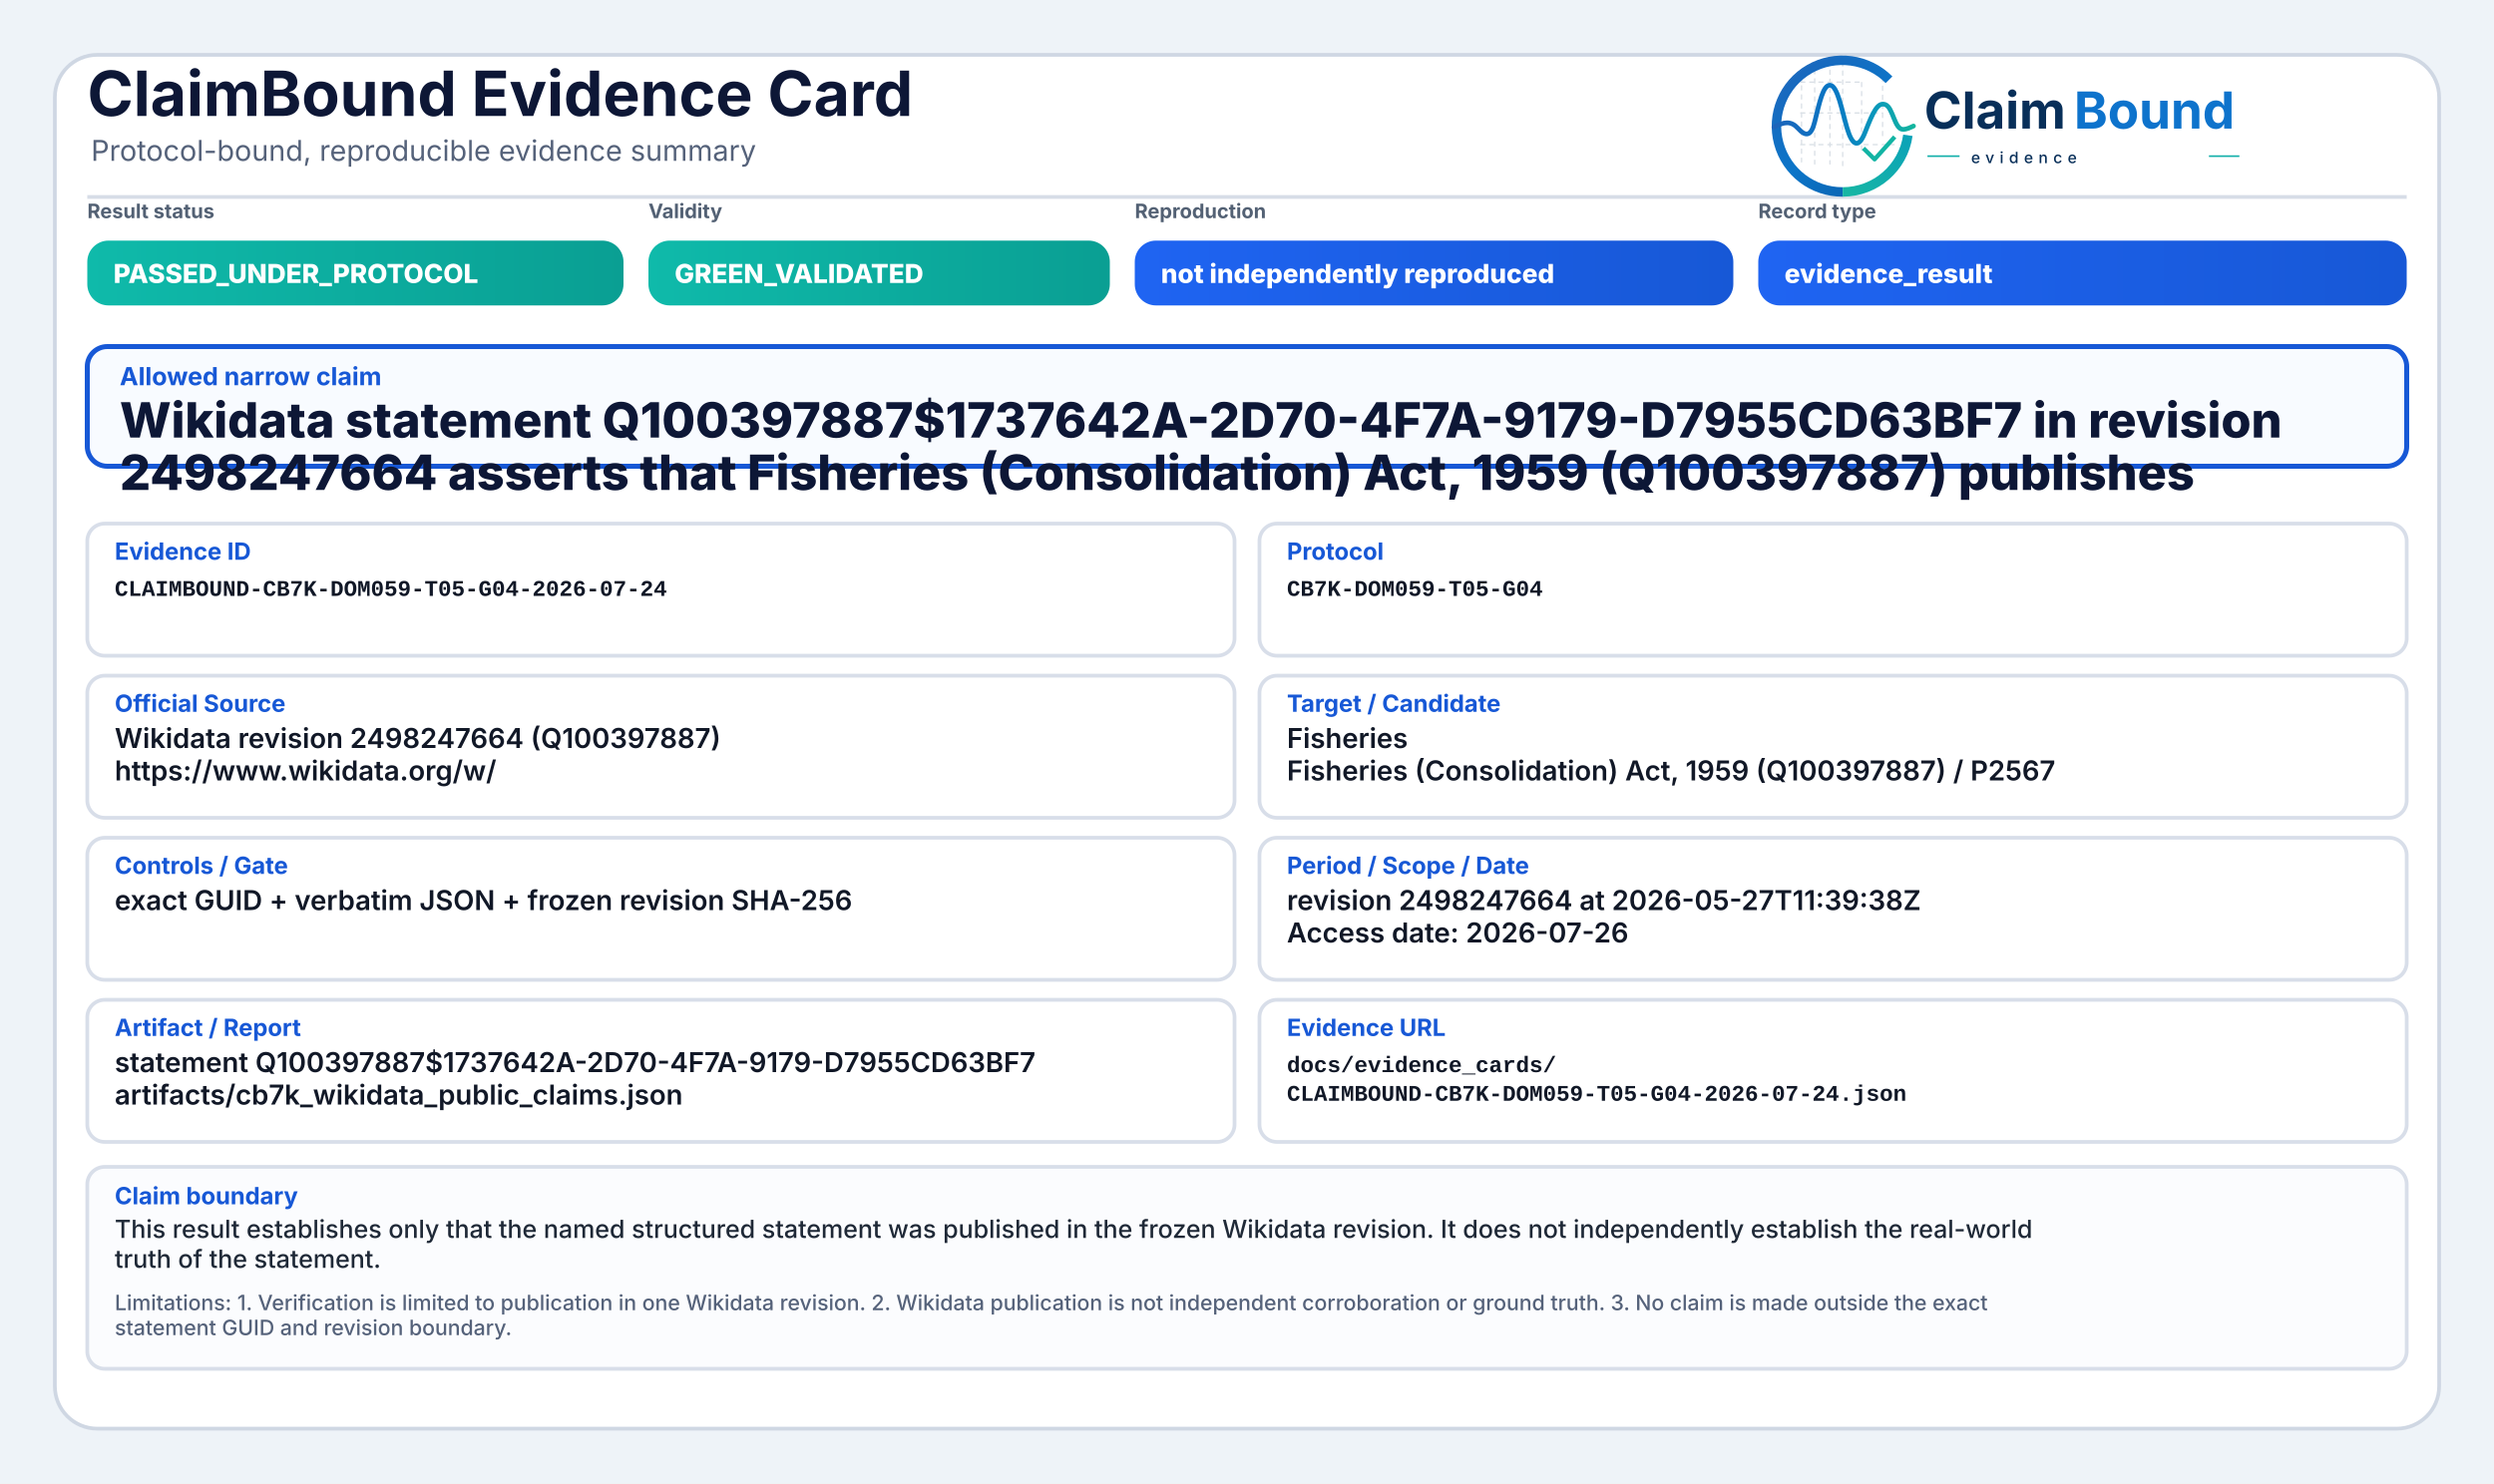
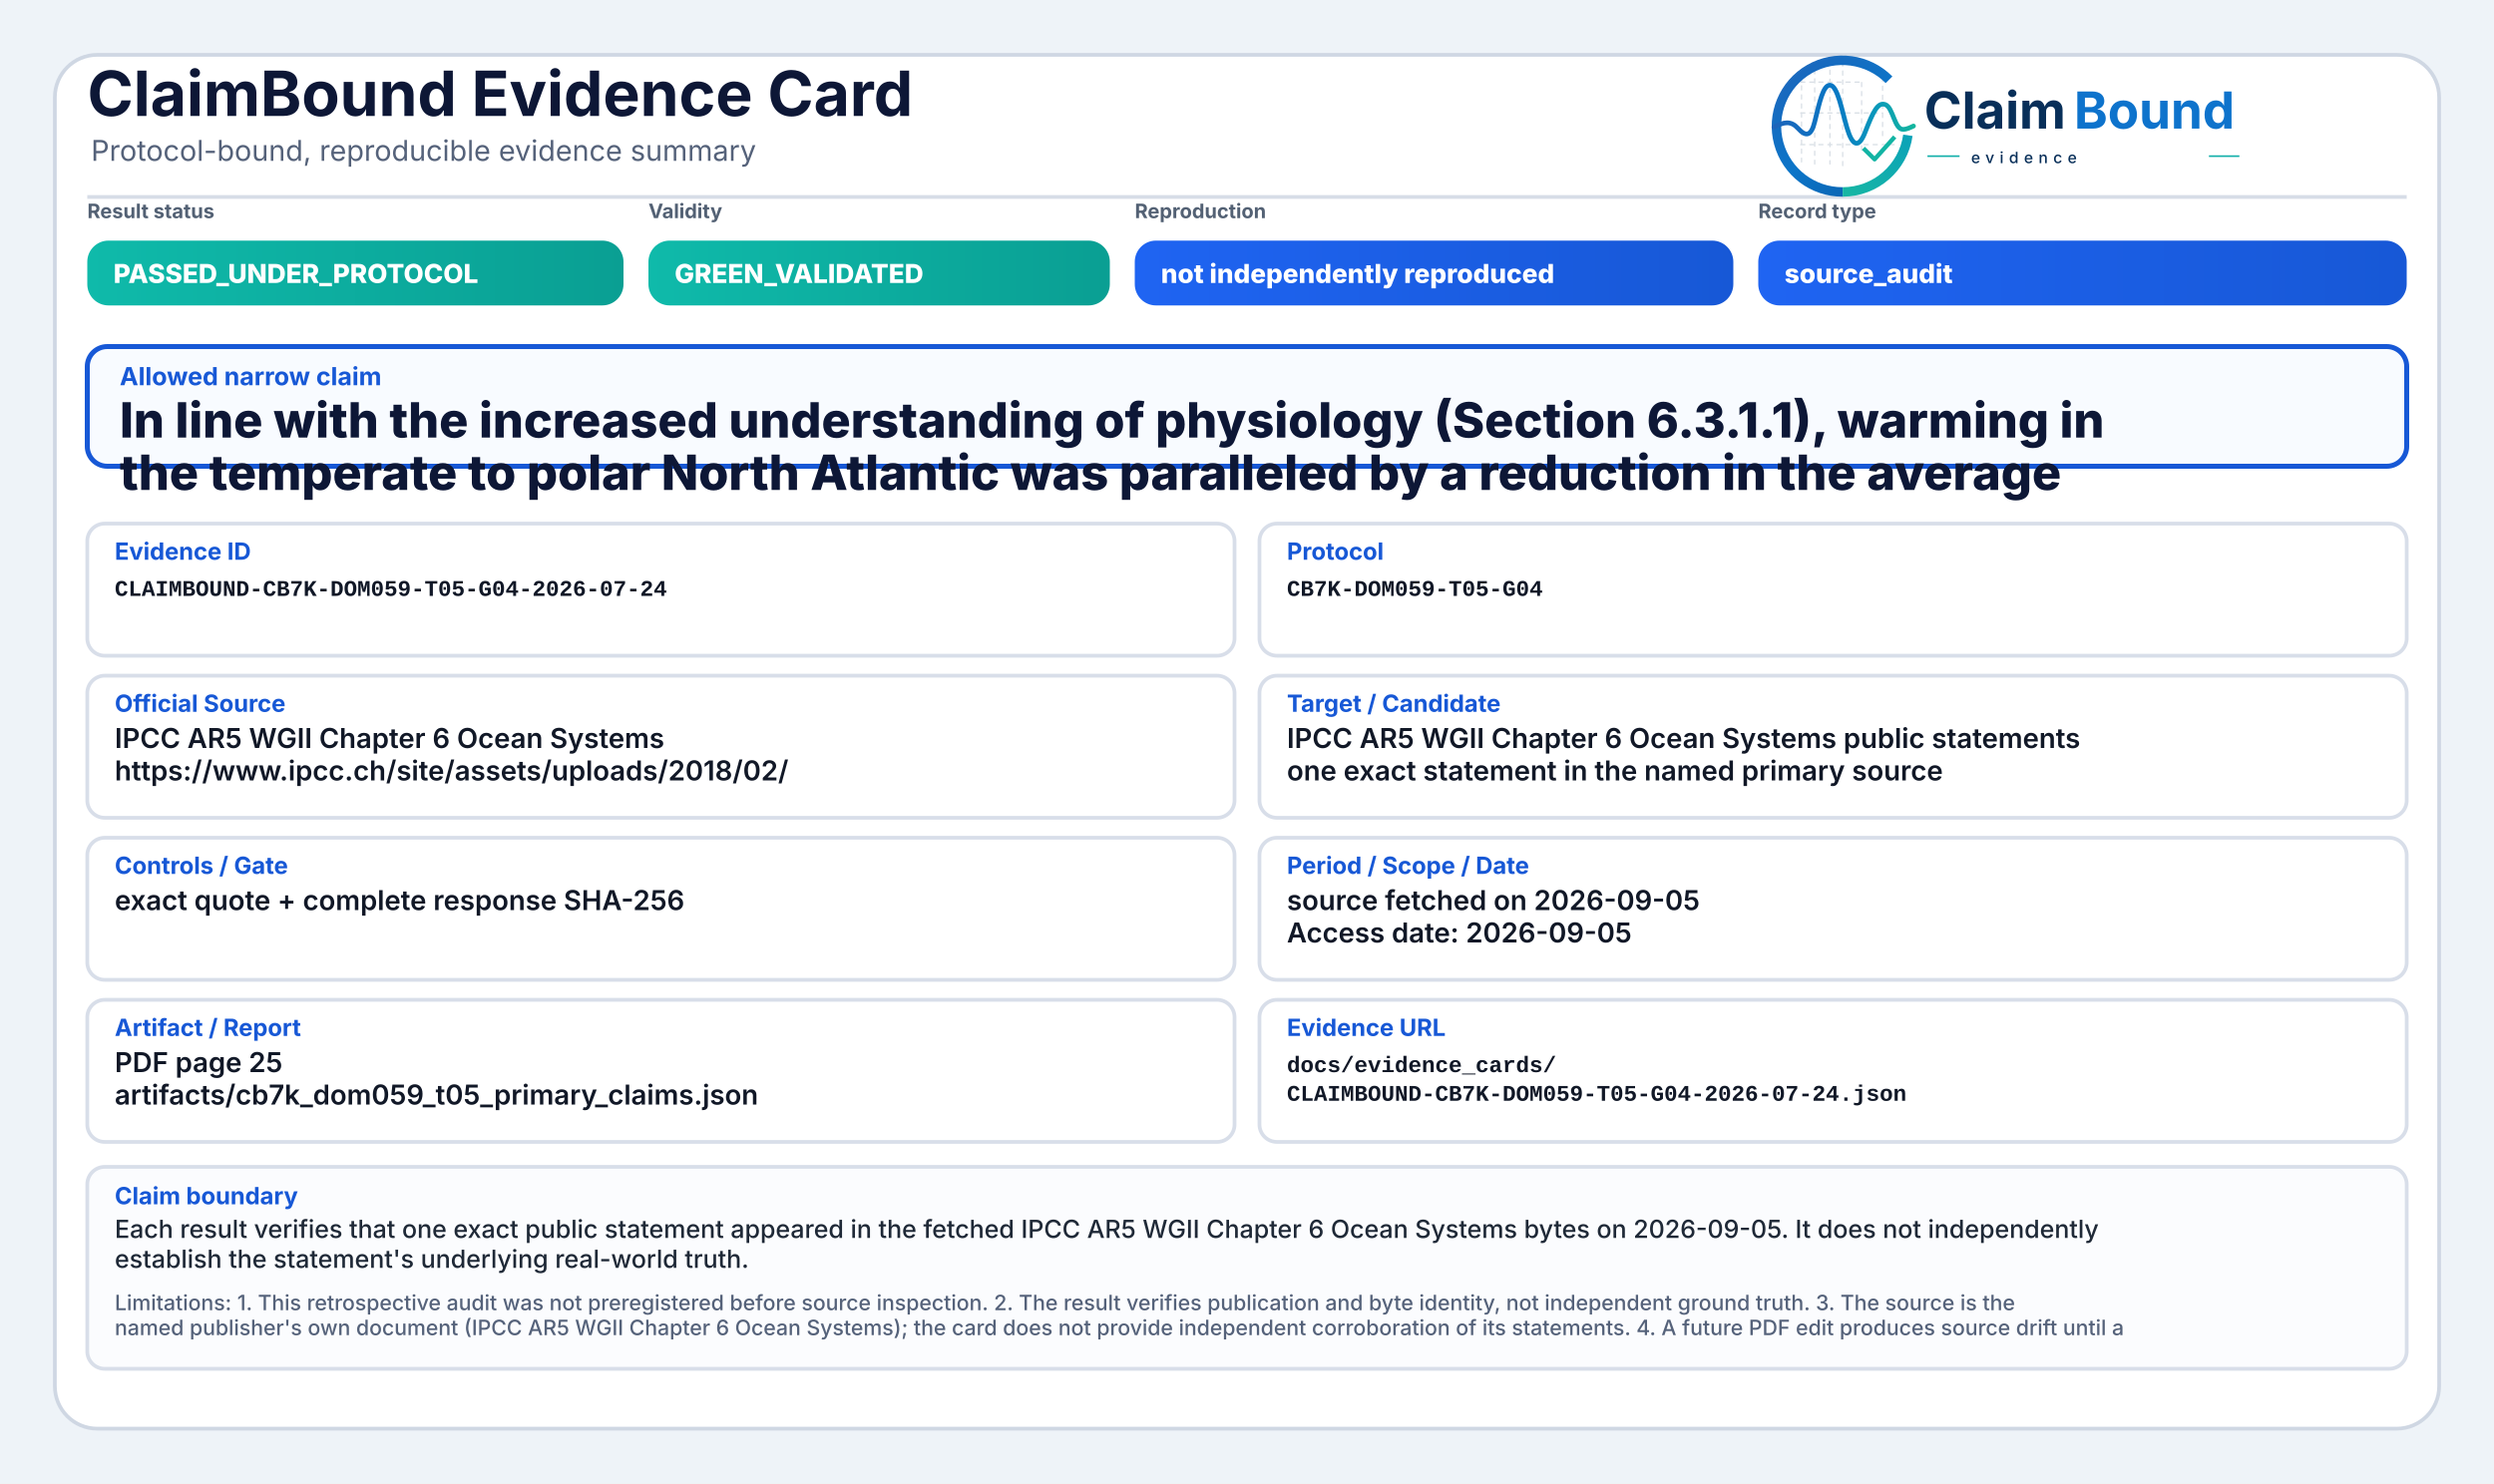
<svg xmlns="http://www.w3.org/2000/svg" width="2000" height="1190" viewBox="0 0 2000 1190" role="img" aria-label="ClaimBound Evidence Card">
  <defs>
    <linearGradient id="greenGrad" x1="0" y1="0" x2="1" y2="0">
      <stop offset="0%" stop-color="#0fbaaa" />
      <stop offset="100%" stop-color="#0a9f93" />
    </linearGradient>
    <linearGradient id="yellowGrad" x1="0" y1="0" x2="1" y2="0">
      <stop offset="0%" stop-color="#fbbf24" />
      <stop offset="100%" stop-color="#d97706" />
    </linearGradient>
    <linearGradient id="amberGrad" x1="0" y1="0" x2="1" y2="0">
      <stop offset="0%" stop-color="#f97316" />
      <stop offset="100%" stop-color="#c2410c" />
    </linearGradient>
    <linearGradient id="redGrad" x1="0" y1="0" x2="1" y2="0">
      <stop offset="0%" stop-color="#ef4444" />
      <stop offset="100%" stop-color="#b91c1c" />
    </linearGradient>
    <linearGradient id="grayGrad" x1="0" y1="0" x2="1" y2="0">
      <stop offset="0%" stop-color="#64748b" />
      <stop offset="100%" stop-color="#475569" />
    </linearGradient>
    <linearGradient id="blueGrad" x1="0" y1="0" x2="1" y2="0">
      <stop offset="0%" stop-color="#1f64f2" />
      <stop offset="100%" stop-color="#1758d6" />
    </linearGradient>
    <linearGradient id="logoRingBlue" x1="73" y1="453" x2="348" y2="793" gradientUnits="userSpaceOnUse">
      <stop offset="0" stop-color="#1E64BA" />
      <stop offset="0.55" stop-color="#0C75C8" />
      <stop offset="1" stop-color="#0A5FAB" />
    </linearGradient>
    <linearGradient id="logoRingTeal" x1="221" y1="792" x2="403" y2="594" gradientUnits="userSpaceOnUse">
      <stop offset="0" stop-color="#18B7A3" />
      <stop offset="1" stop-color="#089EBC" />
    </linearGradient>
    <linearGradient id="logoSignalGradient" x1="61" y1="628" x2="404" y2="628" gradientUnits="userSpaceOnUse">
      <stop offset="0" stop-color="#1E64BA" />
      <stop offset="0.43" stop-color="#0877C4" />
      <stop offset="0.72" stop-color="#0A97BB" />
      <stop offset="1" stop-color="#14B69E" />
    </linearGradient>
  </defs>
  <rect x="0" y="0" width="2000" height="1190" fill="#eef3f8" />
  <rect x="44" y="44" width="1912" height="1102" rx="34" fill="#ffffff" stroke="#cfd7e3" stroke-width="3" />
  <path d="M70 158 H1930" stroke="#d7dde7" stroke-width="3" />
  <text x="70" y="93" font-family="Inter, Segoe UI, Arial, sans-serif" font-size="50" font-weight="750" fill="#0d1736">ClaimBound Evidence Card</text>
  <text x="73" y="129" font-family="Inter, Segoe UI, Arial, sans-serif" font-size="23" font-weight="400" fill="#55627a">Protocol-bound, reproducible evidence summary</text>
  <g aria-label="ClaimBound evidence logo" transform="translate(1415,52) scale(0.33) translate(-40,-478)">
    <g stroke-linecap="butt" stroke-linejoin="round">
      <g stroke="#CBD3DC" stroke-width="3.2" stroke-linecap="round" stroke-dasharray="10 12" opacity="0.72">
        <path d="M130 507V714" />
        <path d="M162 490V719" />
        <path d="M199 491V719" />
        <path d="M230 471V726" />
        <path d="M276 521V690" />
        <path d="M327 508V650" />
        <path d="M128 520H277" />
        <path d="M128 595H327" />
        <path d="M128 672H355" />
      </g>
      <path d="M342.6 514.3A160 160 0 1 0 230 787" fill="none" stroke="url(#logoRingBlue)" stroke-width="23" />
      <path d="M230 787A160 160 0 0 0 388.4 649.3" fill="none" stroke="url(#logoRingTeal)" stroke-width="23" />
      <path d="M63 629.5C87 616.4 104.3 613.6 121.2 632.2C140.7 653.8 153.4 651.6 162.1 616.2C173.8 568.5 182.5 527.5 198.9 527.5C217.5 527.5 228.4 590.6 240.3 630.8C253.4 675.4 268.6 682.8 284.6 641.5C303.5 592.9 315.2 567.6 333.7 574.7C352.6 582 355.7 635.1 376.6 634.9C386.2 634.8 394 630.4 402 626.8" fill="none" stroke="url(#logoSignalGradient)" stroke-width="11.5" stroke-linecap="round" />
      <path d="M284 684.5L307.5 707.7L353 657" fill="none" stroke="#12B4A4" stroke-width="10.5" stroke-linecap="square" />
    </g>
    <text x="428" y="633" font-family="Inter, Segoe UI, Arial, sans-serif" font-size="124" font-weight="750" fill="#082F59" text-rendering="geometricPrecision">Claim</text>
    <text x="792" y="633" font-family="Inter, Segoe UI, Arial, sans-serif" font-size="124" font-weight="750" fill="#0E73CC" text-rendering="geometricPrecision">Bound</text>
    <line x1="436" y1="700" x2="514" y2="700" stroke="#11AFA9" stroke-width="4" />
    <text x="542" y="717" font-family="Inter, Segoe UI, Arial, sans-serif" font-size="38" font-weight="500" letter-spacing="13" fill="#082F59">evidence</text>
    <line x1="1120" y1="700" x2="1194" y2="700" stroke="#11AFA9" stroke-width="4" />
  </g>
  <text x="70" y="175" font-family="Inter, Segoe UI, Arial, sans-serif" font-size="16" font-weight="650" fill="#536174">Result status</text>
  <rect x="70" y="193" width="430" height="52" rx="17" fill="url(#greenGrad)" />
  <text x="91" y="227" font-family="Inter, Segoe UI, Arial, sans-serif" font-size="21" font-weight="800" fill="#ffffff">PASSED_UNDER_PROTOCOL</text>
  <text x="520" y="175" font-family="Inter, Segoe UI, Arial, sans-serif" font-size="16" font-weight="650" fill="#536174">Validity</text>
  <rect x="520" y="193" width="370" height="52" rx="17" fill="url(#greenGrad)" />
  <text x="541" y="227" font-family="Inter, Segoe UI, Arial, sans-serif" font-size="21" font-weight="800" fill="#ffffff">GREEN_VALIDATED</text>
  <text x="910" y="175" font-family="Inter, Segoe UI, Arial, sans-serif" font-size="16" font-weight="650" fill="#536174">Reproduction</text>
  <rect x="910" y="193" width="480" height="52" rx="17" fill="url(#blueGrad)" />
  <text x="931" y="227" font-family="Inter, Segoe UI, Arial, sans-serif" font-size="21" font-weight="800" fill="#ffffff">not independently reproduced</text>
  <text x="1410" y="175" font-family="Inter, Segoe UI, Arial, sans-serif" font-size="16" font-weight="650" fill="#536174">Record type</text>
  <rect x="1410" y="193" width="520" height="52" rx="17" fill="url(#blueGrad)" />
-   <text x="1431" y="227" font-family="Inter, Segoe UI, Arial, sans-serif" font-size="21" font-weight="800" fill="#ffffff">evidence_result</text>
+   <text x="1431" y="227" font-family="Inter, Segoe UI, Arial, sans-serif" font-size="21" font-weight="800" fill="#ffffff">source_audit</text>
  <rect x="70" y="278" width="1860" height="96" rx="16" fill="#f8fbff" stroke="#1758d6" stroke-width="4" />
  <text x="96" y="309" font-family="Inter, Segoe UI, Arial, sans-serif" font-size="20" font-weight="750" fill="#1758d6">Allowed narrow claim</text>
-   <text x="96" y="351" font-family="Inter, Segoe UI, Arial, sans-serif" font-size="39" font-weight="800" fill="#0d1736">Wikidata statement Q100397887$1737642A-2D70-4F7A-9179-D7955CD63BF7 in revision</text>
-   <text x="96" y="393" font-family="Inter, Segoe UI, Arial, sans-serif" font-size="39" font-weight="800" fill="#0d1736">2498247664 asserts that Fisheries (Consolidation) Act, 1959 (Q100397887) publishes</text>
+   <text x="96" y="351" font-family="Inter, Segoe UI, Arial, sans-serif" font-size="39" font-weight="800" fill="#0d1736">In line with the increased understanding of physiology (Section 6.3.1.1), warming in</text>
+   <text x="96" y="393" font-family="Inter, Segoe UI, Arial, sans-serif" font-size="39" font-weight="800" fill="#0d1736">the temperate to polar North Atlantic was paralleled by a reduction in the average</text>
  <rect x="70" y="420" width="920" height="106" rx="14" fill="#ffffff" stroke="#d8dee9" stroke-width="3" />
  <text x="92" y="449" font-family="Inter, Segoe UI, Arial, sans-serif" font-size="19" font-weight="750" fill="#1758d6">Evidence ID</text>
  <text x="92" y="478" font-family="SFMono-Regular, Consolas, Liberation Mono, monospace" font-size="18" font-weight="600" fill="#111827">CLAIMBOUND-CB7K-DOM059-T05-G04-2026-07-24</text>
  <rect x="1010" y="420" width="920" height="106" rx="14" fill="#ffffff" stroke="#d8dee9" stroke-width="3" />
  <text x="1032" y="449" font-family="Inter, Segoe UI, Arial, sans-serif" font-size="19" font-weight="750" fill="#1758d6">Protocol</text>
  <text x="1032" y="478" font-family="SFMono-Regular, Consolas, Liberation Mono, monospace" font-size="18" font-weight="600" fill="#111827">CB7K-DOM059-T05-G04</text>
  <rect x="70" y="542" width="920" height="114" rx="14" fill="#ffffff" stroke="#d8dee9" stroke-width="3" />
  <text x="92" y="571" font-family="Inter, Segoe UI, Arial, sans-serif" font-size="19" font-weight="750" fill="#1758d6">Official Source</text>
-   <text x="92" y="600" font-family="Inter, Segoe UI, Arial, sans-serif" font-size="22" font-weight="600" fill="#111827">Wikidata revision 2498247664 (Q100397887)</text>
-   <text x="92" y="626" font-family="Inter, Segoe UI, Arial, sans-serif" font-size="22" font-weight="600" fill="#111827">https://www.wikidata.org/w/</text>
+   <text x="92" y="600" font-family="Inter, Segoe UI, Arial, sans-serif" font-size="22" font-weight="600" fill="#111827">IPCC AR5 WGII Chapter 6 Ocean Systems</text>
+   <text x="92" y="626" font-family="Inter, Segoe UI, Arial, sans-serif" font-size="22" font-weight="600" fill="#111827">https://www.ipcc.ch/site/assets/uploads/2018/02/</text>
  <rect x="1010" y="542" width="920" height="114" rx="14" fill="#ffffff" stroke="#d8dee9" stroke-width="3" />
  <text x="1032" y="571" font-family="Inter, Segoe UI, Arial, sans-serif" font-size="19" font-weight="750" fill="#1758d6">Target / Candidate</text>
-   <text x="1032" y="600" font-family="Inter, Segoe UI, Arial, sans-serif" font-size="22" font-weight="600" fill="#111827">Fisheries</text>
-   <text x="1032" y="626" font-family="Inter, Segoe UI, Arial, sans-serif" font-size="22" font-weight="600" fill="#111827">Fisheries (Consolidation) Act, 1959 (Q100397887) / P2567</text>
+   <text x="1032" y="600" font-family="Inter, Segoe UI, Arial, sans-serif" font-size="22" font-weight="600" fill="#111827">IPCC AR5 WGII Chapter 6 Ocean Systems public statements</text>
+   <text x="1032" y="626" font-family="Inter, Segoe UI, Arial, sans-serif" font-size="22" font-weight="600" fill="#111827">one exact statement in the named primary source</text>
  <rect x="70" y="672" width="920" height="114" rx="14" fill="#ffffff" stroke="#d8dee9" stroke-width="3" />
  <text x="92" y="701" font-family="Inter, Segoe UI, Arial, sans-serif" font-size="19" font-weight="750" fill="#1758d6">Controls / Gate</text>
-   <text x="92" y="730" font-family="Inter, Segoe UI, Arial, sans-serif" font-size="22" font-weight="600" fill="#111827">exact GUID + verbatim JSON + frozen revision SHA-256</text>
+   <text x="92" y="730" font-family="Inter, Segoe UI, Arial, sans-serif" font-size="22" font-weight="600" fill="#111827">exact quote + complete response SHA-256</text>
  <rect x="1010" y="672" width="920" height="114" rx="14" fill="#ffffff" stroke="#d8dee9" stroke-width="3" />
  <text x="1032" y="701" font-family="Inter, Segoe UI, Arial, sans-serif" font-size="19" font-weight="750" fill="#1758d6">Period / Scope / Date</text>
-   <text x="1032" y="730" font-family="Inter, Segoe UI, Arial, sans-serif" font-size="22" font-weight="600" fill="#111827">revision 2498247664 at 2026-05-27T11:39:38Z</text>
-   <text x="1032" y="756" font-family="Inter, Segoe UI, Arial, sans-serif" font-size="22" font-weight="600" fill="#111827">Access date: 2026-07-26</text>
+   <text x="1032" y="730" font-family="Inter, Segoe UI, Arial, sans-serif" font-size="22" font-weight="600" fill="#111827">source fetched on 2026-09-05</text>
+   <text x="1032" y="756" font-family="Inter, Segoe UI, Arial, sans-serif" font-size="22" font-weight="600" fill="#111827">Access date: 2026-09-05</text>
  <rect x="70" y="802" width="920" height="114" rx="14" fill="#ffffff" stroke="#d8dee9" stroke-width="3" />
  <text x="92" y="831" font-family="Inter, Segoe UI, Arial, sans-serif" font-size="19" font-weight="750" fill="#1758d6">Artifact / Report</text>
-   <text x="92" y="860" font-family="Inter, Segoe UI, Arial, sans-serif" font-size="22" font-weight="600" fill="#111827">statement Q100397887$1737642A-2D70-4F7A-9179-D7955CD63BF7</text>
-   <text x="92" y="886" font-family="Inter, Segoe UI, Arial, sans-serif" font-size="22" font-weight="600" fill="#111827">artifacts/cb7k_wikidata_public_claims.json</text>
+   <text x="92" y="860" font-family="Inter, Segoe UI, Arial, sans-serif" font-size="22" font-weight="600" fill="#111827">PDF page 25</text>
+   <text x="92" y="886" font-family="Inter, Segoe UI, Arial, sans-serif" font-size="22" font-weight="600" fill="#111827">artifacts/cb7k_dom059_t05_primary_claims.json</text>
  <rect x="1010" y="802" width="920" height="114" rx="14" fill="#ffffff" stroke="#d8dee9" stroke-width="3" />
  <text x="1032" y="831" font-family="Inter, Segoe UI, Arial, sans-serif" font-size="19" font-weight="750" fill="#1758d6">Evidence URL</text>
  <text x="1032" y="860" font-family="SFMono-Regular, Consolas, Liberation Mono, monospace" font-size="18" font-weight="600" fill="#111827">docs/evidence_cards/</text>
  <text x="1032" y="883" font-family="SFMono-Regular, Consolas, Liberation Mono, monospace" font-size="18" font-weight="600" fill="#111827">CLAIMBOUND-CB7K-DOM059-T05-G04-2026-07-24.json</text>
  <rect x="70" y="936" width="1860" height="162" rx="14" fill="#fbfcfe" stroke="#d8dee9" stroke-width="3" />
  <text x="92" y="966" font-family="Inter, Segoe UI, Arial, sans-serif" font-size="19" font-weight="750" fill="#1758d6">Claim boundary</text>
-   <text x="92" y="993" font-family="Inter, Segoe UI, Arial, sans-serif" font-size="20" font-weight="500" fill="#1f2937">This result establishes only that the named structured statement was published in the frozen Wikidata revision. It does not independently establish the real-world</text>
-   <text x="92" y="1017" font-family="Inter, Segoe UI, Arial, sans-serif" font-size="20" font-weight="500" fill="#1f2937">truth of the statement.</text>
-   <text x="92" y="1051" font-family="Inter, Segoe UI, Arial, sans-serif" font-size="17" font-weight="500" fill="#55627a">Limitations: 1. Verification is limited to publication in one Wikidata revision. 2. Wikidata publication is not independent corroboration or ground truth. 3. No claim is made outside the exact</text>
-   <text x="92" y="1071" font-family="Inter, Segoe UI, Arial, sans-serif" font-size="17" font-weight="500" fill="#55627a">statement GUID and revision boundary.</text>
+   <text x="92" y="993" font-family="Inter, Segoe UI, Arial, sans-serif" font-size="20" font-weight="500" fill="#1f2937">Each result verifies that one exact public statement appeared in the fetched IPCC AR5 WGII Chapter 6 Ocean Systems bytes on 2026-09-05. It does not independently</text>
+   <text x="92" y="1017" font-family="Inter, Segoe UI, Arial, sans-serif" font-size="20" font-weight="500" fill="#1f2937">establish the statement's underlying real-world truth.</text>
+   <text x="92" y="1051" font-family="Inter, Segoe UI, Arial, sans-serif" font-size="17" font-weight="500" fill="#55627a">Limitations: 1. This retrospective audit was not preregistered before source inspection. 2. The result verifies publication and byte identity, not independent ground truth. 3. The source is the</text>
+   <text x="92" y="1071" font-family="Inter, Segoe UI, Arial, sans-serif" font-size="17" font-weight="500" fill="#55627a">named publisher's own document (IPCC AR5 WGII Chapter 6 Ocean Systems); the card does not provide independent corroboration of its statements. 4. A future PDF edit produces source drift until a</text>
</svg>
